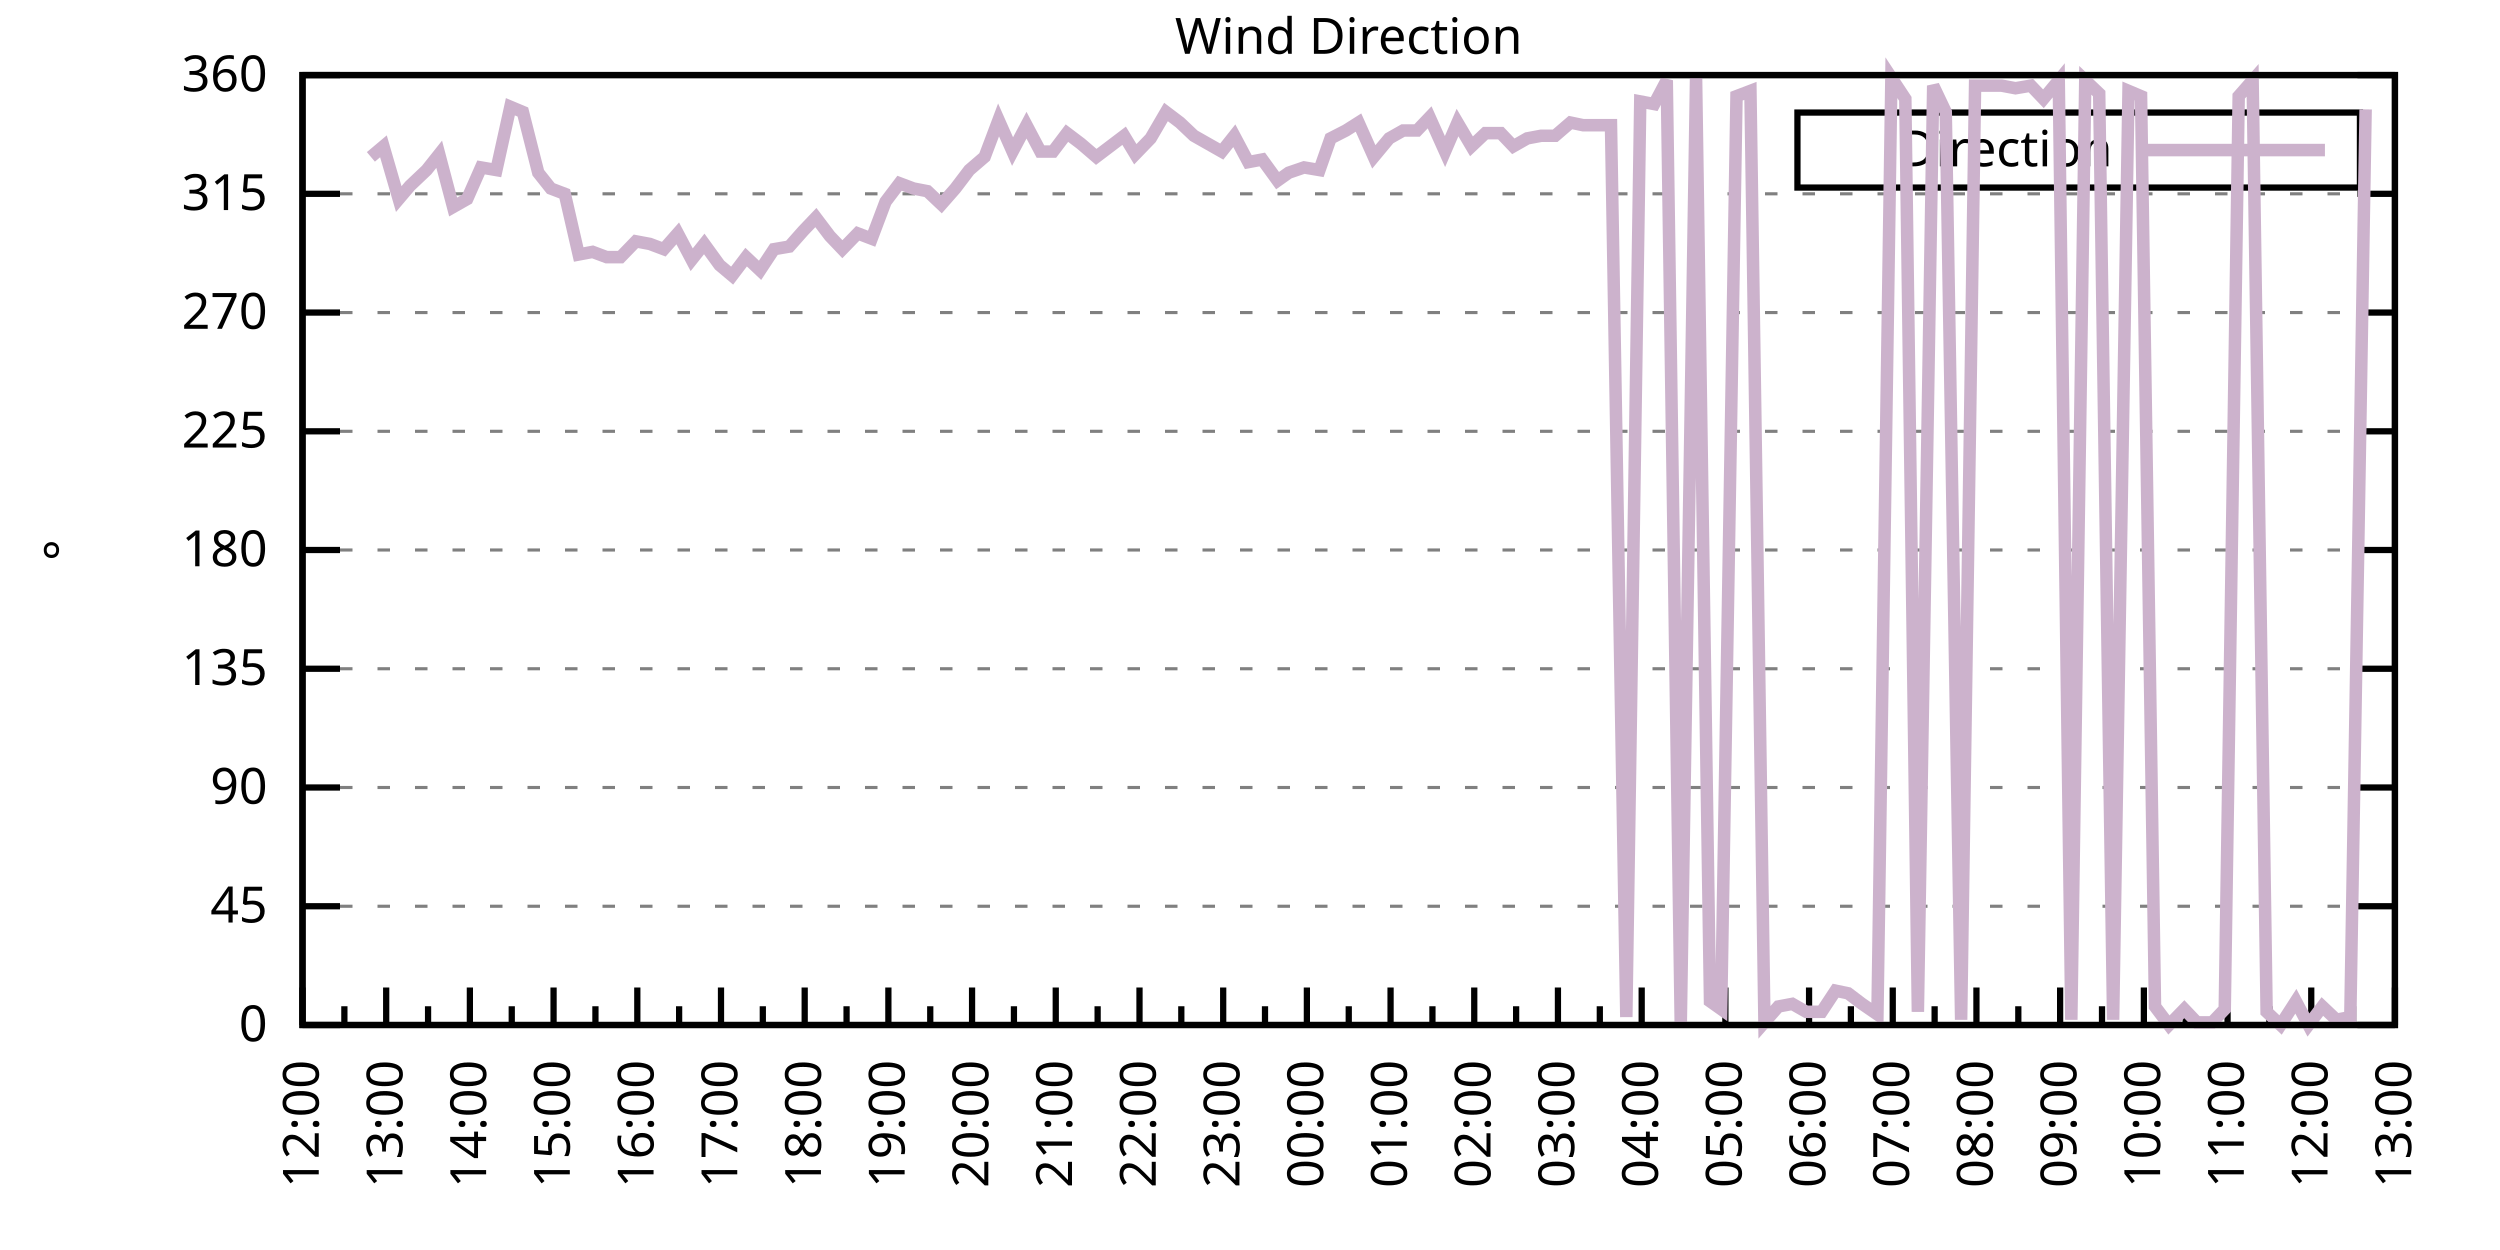
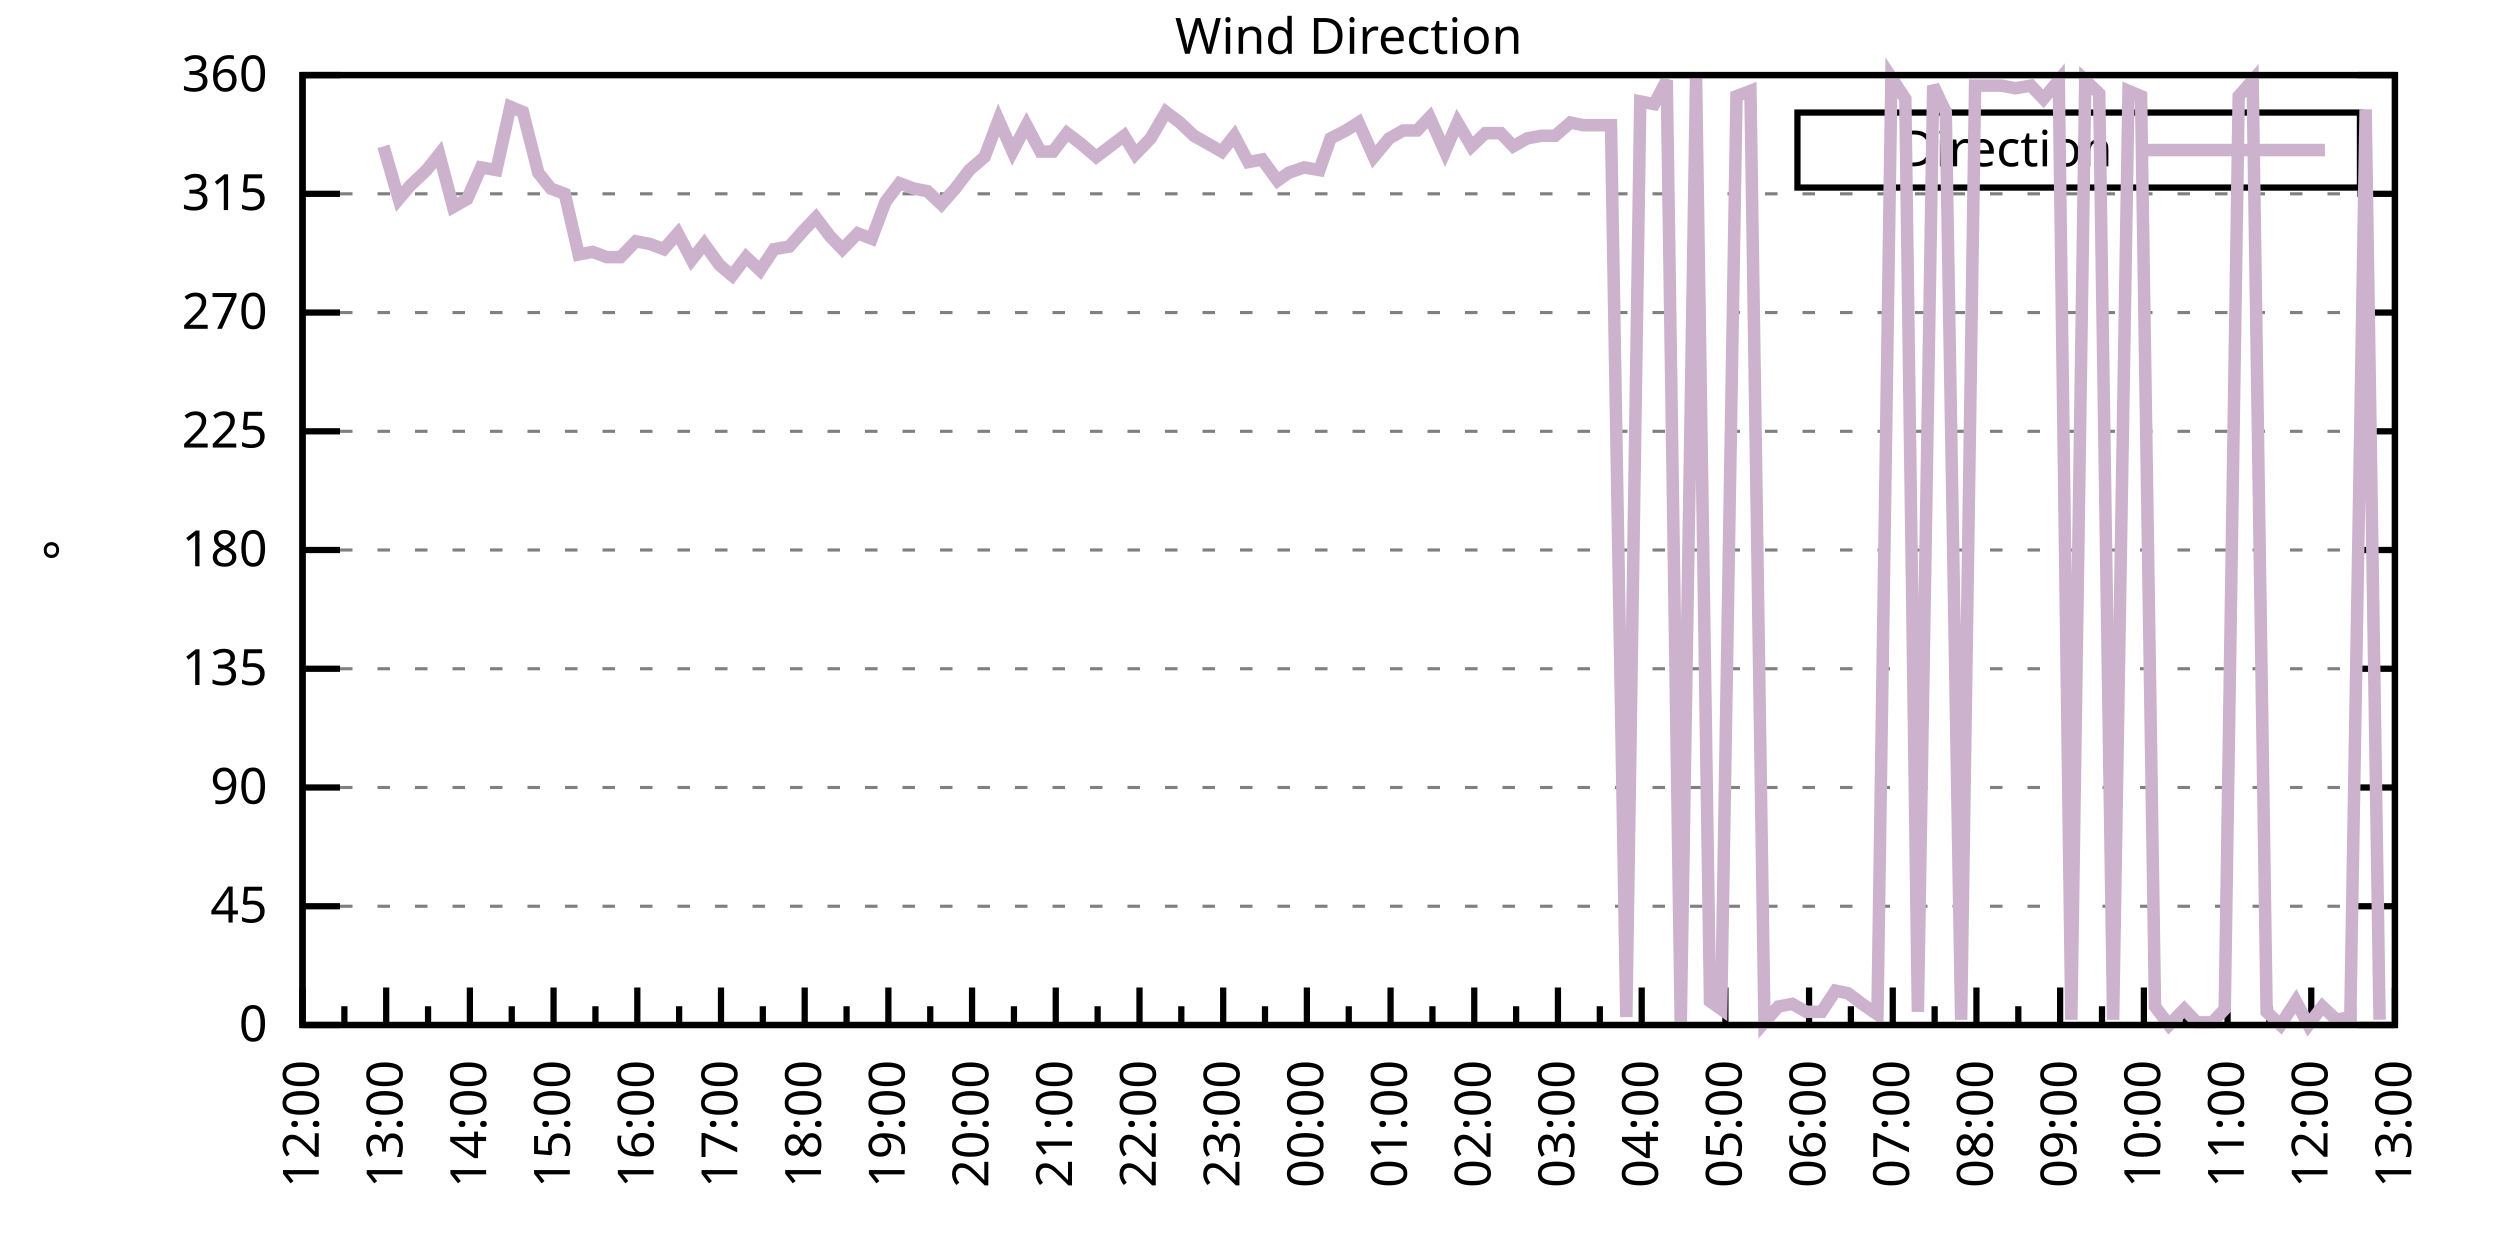
<svg xmlns="http://www.w3.org/2000/svg" xmlns:xlink="http://www.w3.org/1999/xlink" width="400" height="200" viewBox="0 0 400 200">
  <g id="gnuplot_canvas">
    <rect x="0" y="0" width="400" height="200" fill="none" />
    <defs>
      <circle id="gpDot" r="0.5" stroke-width="0.5" stroke="currentColor" />
      <path id="gpPt0" stroke-width="0.333" stroke="currentColor" d="M-1,0 h2 M0,-1 v2" />
      <path id="gpPt1" stroke-width="0.333" stroke="currentColor" d="M-1,-1 L1,1 M1,-1 L-1,1" />
      <path id="gpPt2" stroke-width="0.333" stroke="currentColor" d="M-1,0 L1,0 M0,-1 L0,1 M-1,-1 L1,1 M-1,1 L1,-1" />
      <rect id="gpPt3" stroke-width="0.333" stroke="currentColor" x="-1" y="-1" width="2" height="2" />
      <rect id="gpPt4" stroke-width="0.333" stroke="currentColor" fill="currentColor" x="-1" y="-1" width="2" height="2" />
      <circle id="gpPt5" stroke-width="0.333" stroke="currentColor" cx="0" cy="0" r="1" />
      <use xlink:href="#gpPt5" id="gpPt6" fill="currentColor" stroke="none" />
      <path id="gpPt7" stroke-width="0.333" stroke="currentColor" d="M0,-1.33 L-1.33,0.67 L1.33,0.67 z" />
      <use xlink:href="#gpPt7" id="gpPt8" fill="currentColor" stroke="none" />
      <use xlink:href="#gpPt7" id="gpPt9" stroke="currentColor" transform="rotate(180)" />
      <use xlink:href="#gpPt9" id="gpPt10" fill="currentColor" stroke="none" />
      <use xlink:href="#gpPt3" id="gpPt11" stroke="currentColor" transform="rotate(45)" />
      <use xlink:href="#gpPt11" id="gpPt12" fill="currentColor" stroke="none" />
      <path id="gpPt13" stroke-width="0.333" stroke="currentColor" d="M0,1.330 L1.265,0.411 L0.782,-1.067 L-0.782,-1.076 L-1.265,0.411 z" />
      <use xlink:href="#gpPt13" id="gpPt14" fill="currentColor" stroke="none" />
      <filter id="textbox" filterUnits="objectBoundingBox" x="0" y="0" height="1" width="1">
        <feFlood flood-color="white" flood-opacity="1" result="bgnd" />
        <feComposite in="SourceGraphic" in2="bgnd" operator="atop" />
      </filter>
      <filter id="greybox" filterUnits="objectBoundingBox" x="0" y="0" height="1" width="1">
        <feFlood flood-color="lightgrey" flood-opacity="1" result="grey" />
        <feComposite in="SourceGraphic" in2="grey" operator="atop" />
      </filter>
    </defs>
    <g fill="none" color="white" stroke="currentColor" stroke-width="1.00" stroke-linecap="butt" stroke-linejoin="miter">
</g>
    <g fill="none" color="black" stroke="currentColor" stroke-width="1.00" stroke-linecap="butt" stroke-linejoin="miter">
      <g stroke="none" shape-rendering="crispEdges">
        <polygon fill="rgb(255, 255, 255)" points="48.40,164.00 383.18,164.00 383.18,12.02 48.40,12.02 " />
      </g>
    </g>
    <g fill="none" color="black" stroke="currentColor" stroke-width="1.00" stroke-linecap="butt" stroke-linejoin="miter">
</g>
    <g fill="none" color="black" stroke="black" stroke-width="0.50" stroke-linecap="butt" stroke-linejoin="miter">
</g>
    <g fill="none" color="gray" stroke="currentColor" stroke-width="0.50" stroke-linecap="butt" stroke-linejoin="miter">
      <path stroke="gray" stroke-dasharray="2,4" class="gridline" d="M48.40,164.00 L383.19,164.00  " />
    </g>
    <g fill="none" color="gray" stroke="gray" stroke-width="1.00" stroke-linecap="butt" stroke-linejoin="miter">
</g>
    <g fill="none" color="black" stroke="currentColor" stroke-width="1.00" stroke-linecap="butt" stroke-linejoin="miter">
      <path stroke="black" d="M48.40,164.00 L54.40,164.00 M383.19,164.00 L377.19,164.00  " />
      <g transform="translate(42.80,166.60)" stroke="none" fill="black" font-family="Sans" font-size="8.00" text-anchor="end">
        <text>
          <tspan font-family="Sans"> 0</tspan>
        </text>
      </g>
    </g>
    <g fill="none" color="black" stroke="currentColor" stroke-width="1.00" stroke-linecap="butt" stroke-linejoin="miter">
</g>
    <g fill="none" color="black" stroke="black" stroke-width="0.50" stroke-linecap="butt" stroke-linejoin="miter">
</g>
    <g fill="none" color="gray" stroke="currentColor" stroke-width="0.50" stroke-linecap="butt" stroke-linejoin="miter">
      <path stroke="gray" stroke-dasharray="2,4" class="gridline" d="M48.40,145.00 L383.19,145.00  " />
    </g>
    <g fill="none" color="gray" stroke="gray" stroke-width="1.00" stroke-linecap="butt" stroke-linejoin="miter">
</g>
    <g fill="none" color="black" stroke="currentColor" stroke-width="1.00" stroke-linecap="butt" stroke-linejoin="miter">
      <path stroke="black" d="M48.40,145.00 L54.40,145.00 M383.19,145.00 L377.19,145.00  " />
      <g transform="translate(42.80,147.60)" stroke="none" fill="black" font-family="Sans" font-size="8.00" text-anchor="end">
        <text>
          <tspan font-family="Sans"> 45</tspan>
        </text>
      </g>
    </g>
    <g fill="none" color="black" stroke="currentColor" stroke-width="1.00" stroke-linecap="butt" stroke-linejoin="miter">
</g>
    <g fill="none" color="black" stroke="black" stroke-width="0.50" stroke-linecap="butt" stroke-linejoin="miter">
</g>
    <g fill="none" color="gray" stroke="currentColor" stroke-width="0.50" stroke-linecap="butt" stroke-linejoin="miter">
      <path stroke="gray" stroke-dasharray="2,4" class="gridline" d="M48.40,126.00 L383.19,126.00  " />
    </g>
    <g fill="none" color="gray" stroke="gray" stroke-width="1.00" stroke-linecap="butt" stroke-linejoin="miter">
</g>
    <g fill="none" color="black" stroke="currentColor" stroke-width="1.00" stroke-linecap="butt" stroke-linejoin="miter">
      <path stroke="black" d="M48.40,126.00 L54.40,126.00 M383.19,126.00 L377.19,126.00  " />
      <g transform="translate(42.80,128.60)" stroke="none" fill="black" font-family="Sans" font-size="8.00" text-anchor="end">
        <text>
          <tspan font-family="Sans"> 90</tspan>
        </text>
      </g>
    </g>
    <g fill="none" color="black" stroke="currentColor" stroke-width="1.00" stroke-linecap="butt" stroke-linejoin="miter">
</g>
    <g fill="none" color="black" stroke="black" stroke-width="0.50" stroke-linecap="butt" stroke-linejoin="miter">
</g>
    <g fill="none" color="gray" stroke="currentColor" stroke-width="0.50" stroke-linecap="butt" stroke-linejoin="miter">
      <path stroke="gray" stroke-dasharray="2,4" class="gridline" d="M48.40,107.00 L383.19,107.00  " />
    </g>
    <g fill="none" color="gray" stroke="gray" stroke-width="1.00" stroke-linecap="butt" stroke-linejoin="miter">
</g>
    <g fill="none" color="black" stroke="currentColor" stroke-width="1.00" stroke-linecap="butt" stroke-linejoin="miter">
      <path stroke="black" d="M48.40,107.00 L54.40,107.00 M383.19,107.00 L377.19,107.00  " />
      <g transform="translate(42.80,109.60)" stroke="none" fill="black" font-family="Sans" font-size="8.00" text-anchor="end">
        <text>
          <tspan font-family="Sans"> 135</tspan>
        </text>
      </g>
    </g>
    <g fill="none" color="black" stroke="currentColor" stroke-width="1.00" stroke-linecap="butt" stroke-linejoin="miter">
</g>
    <g fill="none" color="black" stroke="black" stroke-width="0.50" stroke-linecap="butt" stroke-linejoin="miter">
</g>
    <g fill="none" color="gray" stroke="currentColor" stroke-width="0.50" stroke-linecap="butt" stroke-linejoin="miter">
      <path stroke="gray" stroke-dasharray="2,4" class="gridline" d="M48.40,88.00 L383.19,88.00  " />
    </g>
    <g fill="none" color="gray" stroke="gray" stroke-width="1.00" stroke-linecap="butt" stroke-linejoin="miter">
</g>
    <g fill="none" color="black" stroke="currentColor" stroke-width="1.00" stroke-linecap="butt" stroke-linejoin="miter">
      <path stroke="black" d="M48.40,88.00 L54.40,88.00 M383.19,88.00 L377.19,88.00  " />
      <g transform="translate(42.80,90.60)" stroke="none" fill="black" font-family="Sans" font-size="8.00" text-anchor="end">
        <text>
          <tspan font-family="Sans"> 180</tspan>
        </text>
      </g>
    </g>
    <g fill="none" color="black" stroke="currentColor" stroke-width="1.00" stroke-linecap="butt" stroke-linejoin="miter">
</g>
    <g fill="none" color="black" stroke="black" stroke-width="0.50" stroke-linecap="butt" stroke-linejoin="miter">
</g>
    <g fill="none" color="gray" stroke="currentColor" stroke-width="0.50" stroke-linecap="butt" stroke-linejoin="miter">
      <path stroke="gray" stroke-dasharray="2,4" class="gridline" d="M48.40,69.01 L383.19,69.01  " />
    </g>
    <g fill="none" color="gray" stroke="gray" stroke-width="1.00" stroke-linecap="butt" stroke-linejoin="miter">
</g>
    <g fill="none" color="black" stroke="currentColor" stroke-width="1.00" stroke-linecap="butt" stroke-linejoin="miter">
      <path stroke="black" d="M48.40,69.01 L54.40,69.01 M383.19,69.01 L377.19,69.01  " />
      <g transform="translate(42.80,71.61)" stroke="none" fill="black" font-family="Sans" font-size="8.00" text-anchor="end">
        <text>
          <tspan font-family="Sans"> 225</tspan>
        </text>
      </g>
    </g>
    <g fill="none" color="black" stroke="currentColor" stroke-width="1.00" stroke-linecap="butt" stroke-linejoin="miter">
</g>
    <g fill="none" color="black" stroke="black" stroke-width="0.50" stroke-linecap="butt" stroke-linejoin="miter">
</g>
    <g fill="none" color="gray" stroke="currentColor" stroke-width="0.50" stroke-linecap="butt" stroke-linejoin="miter">
      <path stroke="gray" stroke-dasharray="2,4" class="gridline" d="M48.40,50.01 L383.19,50.01  " />
    </g>
    <g fill="none" color="gray" stroke="gray" stroke-width="1.00" stroke-linecap="butt" stroke-linejoin="miter">
</g>
    <g fill="none" color="black" stroke="currentColor" stroke-width="1.00" stroke-linecap="butt" stroke-linejoin="miter">
      <path stroke="black" d="M48.40,50.01 L54.40,50.01 M383.19,50.01 L377.19,50.01  " />
      <g transform="translate(42.80,52.61)" stroke="none" fill="black" font-family="Sans" font-size="8.00" text-anchor="end">
        <text>
          <tspan font-family="Sans"> 270</tspan>
        </text>
      </g>
    </g>
    <g fill="none" color="black" stroke="currentColor" stroke-width="1.00" stroke-linecap="butt" stroke-linejoin="miter">
</g>
    <g fill="none" color="black" stroke="black" stroke-width="0.50" stroke-linecap="butt" stroke-linejoin="miter">
</g>
    <g fill="none" color="gray" stroke="currentColor" stroke-width="0.50" stroke-linecap="butt" stroke-linejoin="miter">
      <path stroke="gray" stroke-dasharray="2,4" class="gridline" d="M48.40,31.01 L383.19,31.01  " />
    </g>
    <g fill="none" color="gray" stroke="gray" stroke-width="1.00" stroke-linecap="butt" stroke-linejoin="miter">
</g>
    <g fill="none" color="black" stroke="currentColor" stroke-width="1.00" stroke-linecap="butt" stroke-linejoin="miter">
      <path stroke="black" d="M48.40,31.01 L54.40,31.01 M383.19,31.01 L377.19,31.01  " />
      <g transform="translate(42.80,33.61)" stroke="none" fill="black" font-family="Sans" font-size="8.00" text-anchor="end">
        <text>
          <tspan font-family="Sans"> 315</tspan>
        </text>
      </g>
    </g>
    <g fill="none" color="black" stroke="currentColor" stroke-width="1.00" stroke-linecap="butt" stroke-linejoin="miter">
</g>
    <g fill="none" color="black" stroke="black" stroke-width="0.50" stroke-linecap="butt" stroke-linejoin="miter">
</g>
    <g fill="none" color="gray" stroke="currentColor" stroke-width="0.50" stroke-linecap="butt" stroke-linejoin="miter">
      <path stroke="gray" stroke-dasharray="2,4" class="gridline" d="M48.40,12.01 L383.19,12.01  " />
    </g>
    <g fill="none" color="gray" stroke="gray" stroke-width="1.00" stroke-linecap="butt" stroke-linejoin="miter">
</g>
    <g fill="none" color="black" stroke="currentColor" stroke-width="1.00" stroke-linecap="butt" stroke-linejoin="miter">
      <path stroke="black" d="M48.40,12.01 L54.40,12.01 M383.19,12.01 L377.19,12.01  " />
      <g transform="translate(42.80,14.61)" stroke="none" fill="black" font-family="Sans" font-size="8.00" text-anchor="end">
        <text>
          <tspan font-family="Sans"> 360</tspan>
        </text>
      </g>
    </g>
    <g fill="none" color="black" stroke="currentColor" stroke-width="1.00" stroke-linecap="butt" stroke-linejoin="miter">
      <path stroke="black" d="M48.40,164.00 L48.40,158.00  " />
      <g transform="translate(51.00,169.60) rotate(270)" stroke="none" fill="black" font-family="Sans" font-size="8.00" text-anchor="end">
        <text>
          <tspan font-family="Sans">12:00</tspan>
        </text>
      </g>
    </g>
    <g fill="none" color="black" stroke="currentColor" stroke-width="1.00" stroke-linecap="butt" stroke-linejoin="miter">
      <path stroke="black" d="M55.10,164.00 L55.10,161.00 M61.79,164.00 L61.79,158.00  " />
      <g transform="translate(64.39,169.60) rotate(270)" stroke="none" fill="black" font-family="Sans" font-size="8.00" text-anchor="end">
        <text>
          <tspan font-family="Sans">13:00</tspan>
        </text>
      </g>
    </g>
    <g fill="none" color="black" stroke="currentColor" stroke-width="1.00" stroke-linecap="butt" stroke-linejoin="miter">
      <path stroke="black" d="M68.49,164.00 L68.49,161.00 M75.18,164.00 L75.18,158.00  " />
      <g transform="translate(77.78,169.60) rotate(270)" stroke="none" fill="black" font-family="Sans" font-size="8.00" text-anchor="end">
        <text>
          <tspan font-family="Sans">14:00</tspan>
        </text>
      </g>
    </g>
    <g fill="none" color="black" stroke="currentColor" stroke-width="1.00" stroke-linecap="butt" stroke-linejoin="miter">
      <path stroke="black" d="M81.88,164.00 L81.88,161.00 M88.57,164.00 L88.57,158.00  " />
      <g transform="translate(91.17,169.60) rotate(270)" stroke="none" fill="black" font-family="Sans" font-size="8.00" text-anchor="end">
        <text>
          <tspan font-family="Sans">15:00</tspan>
        </text>
      </g>
    </g>
    <g fill="none" color="black" stroke="currentColor" stroke-width="1.00" stroke-linecap="butt" stroke-linejoin="miter">
      <path stroke="black" d="M95.27,164.00 L95.27,161.00 M101.97,164.00 L101.97,158.00  " />
      <g transform="translate(104.57,169.60) rotate(270)" stroke="none" fill="black" font-family="Sans" font-size="8.00" text-anchor="end">
        <text>
          <tspan font-family="Sans">16:00</tspan>
        </text>
      </g>
    </g>
    <g fill="none" color="black" stroke="currentColor" stroke-width="1.00" stroke-linecap="butt" stroke-linejoin="miter">
      <path stroke="black" d="M108.66,164.00 L108.66,161.00 M115.36,164.00 L115.36,158.00  " />
      <g transform="translate(117.96,169.60) rotate(270)" stroke="none" fill="black" font-family="Sans" font-size="8.00" text-anchor="end">
        <text>
          <tspan font-family="Sans">17:00</tspan>
        </text>
      </g>
    </g>
    <g fill="none" color="black" stroke="currentColor" stroke-width="1.00" stroke-linecap="butt" stroke-linejoin="miter">
      <path stroke="black" d="M122.05,164.00 L122.05,161.00 M128.75,164.00 L128.75,158.00  " />
      <g transform="translate(131.35,169.60) rotate(270)" stroke="none" fill="black" font-family="Sans" font-size="8.00" text-anchor="end">
        <text>
          <tspan font-family="Sans">18:00</tspan>
        </text>
      </g>
    </g>
    <g fill="none" color="black" stroke="currentColor" stroke-width="1.00" stroke-linecap="butt" stroke-linejoin="miter">
      <path stroke="black" d="M135.45,164.00 L135.45,161.00 M142.14,164.00 L142.14,158.00  " />
      <g transform="translate(144.74,169.60) rotate(270)" stroke="none" fill="black" font-family="Sans" font-size="8.00" text-anchor="end">
        <text>
          <tspan font-family="Sans">19:00</tspan>
        </text>
      </g>
    </g>
    <g fill="none" color="black" stroke="currentColor" stroke-width="1.00" stroke-linecap="butt" stroke-linejoin="miter">
      <path stroke="black" d="M148.84,164.00 L148.84,161.00 M155.53,164.00 L155.53,158.00  " />
      <g transform="translate(158.13,169.60) rotate(270)" stroke="none" fill="black" font-family="Sans" font-size="8.00" text-anchor="end">
        <text>
          <tspan font-family="Sans">20:00</tspan>
        </text>
      </g>
    </g>
    <g fill="none" color="black" stroke="currentColor" stroke-width="1.00" stroke-linecap="butt" stroke-linejoin="miter">
      <path stroke="black" d="M162.23,164.00 L162.23,161.00 M168.92,164.00 L168.92,158.00  " />
      <g transform="translate(171.52,169.60) rotate(270)" stroke="none" fill="black" font-family="Sans" font-size="8.00" text-anchor="end">
        <text>
          <tspan font-family="Sans">21:00</tspan>
        </text>
      </g>
    </g>
    <g fill="none" color="black" stroke="currentColor" stroke-width="1.00" stroke-linecap="butt" stroke-linejoin="miter">
      <path stroke="black" d="M175.62,164.00 L175.62,161.00 M182.32,164.00 L182.32,158.00  " />
      <g transform="translate(184.92,169.60) rotate(270)" stroke="none" fill="black" font-family="Sans" font-size="8.00" text-anchor="end">
        <text>
          <tspan font-family="Sans">22:00</tspan>
        </text>
      </g>
    </g>
    <g fill="none" color="black" stroke="currentColor" stroke-width="1.00" stroke-linecap="butt" stroke-linejoin="miter">
      <path stroke="black" d="M189.01,164.00 L189.01,161.00 M195.71,164.00 L195.71,158.00  " />
      <g transform="translate(198.31,169.60) rotate(270)" stroke="none" fill="black" font-family="Sans" font-size="8.00" text-anchor="end">
        <text>
          <tspan font-family="Sans">23:00</tspan>
        </text>
      </g>
    </g>
    <g fill="none" color="black" stroke="currentColor" stroke-width="1.00" stroke-linecap="butt" stroke-linejoin="miter">
      <path stroke="black" d="M202.40,164.00 L202.40,161.00 M209.10,164.00 L209.10,158.00  " />
      <g transform="translate(211.70,169.60) rotate(270)" stroke="none" fill="black" font-family="Sans" font-size="8.00" text-anchor="end">
        <text>
          <tspan font-family="Sans">00:00</tspan>
        </text>
      </g>
    </g>
    <g fill="none" color="black" stroke="currentColor" stroke-width="1.00" stroke-linecap="butt" stroke-linejoin="miter">
      <path stroke="black" d="M215.80,164.00 L215.80,161.00 M222.49,164.00 L222.49,158.00  " />
      <g transform="translate(225.09,169.60) rotate(270)" stroke="none" fill="black" font-family="Sans" font-size="8.00" text-anchor="end">
        <text>
          <tspan font-family="Sans">01:00</tspan>
        </text>
      </g>
    </g>
    <g fill="none" color="black" stroke="currentColor" stroke-width="1.00" stroke-linecap="butt" stroke-linejoin="miter">
      <path stroke="black" d="M229.19,164.00 L229.19,161.00 M235.88,164.00 L235.88,158.00  " />
      <g transform="translate(238.48,169.60) rotate(270)" stroke="none" fill="black" font-family="Sans" font-size="8.00" text-anchor="end">
        <text>
          <tspan font-family="Sans">02:00</tspan>
        </text>
      </g>
    </g>
    <g fill="none" color="black" stroke="currentColor" stroke-width="1.00" stroke-linecap="butt" stroke-linejoin="miter">
      <path stroke="black" d="M242.58,164.00 L242.58,161.00 M249.27,164.00 L249.27,158.00  " />
      <g transform="translate(251.87,169.60) rotate(270)" stroke="none" fill="black" font-family="Sans" font-size="8.00" text-anchor="end">
        <text>
          <tspan font-family="Sans">03:00</tspan>
        </text>
      </g>
    </g>
    <g fill="none" color="black" stroke="currentColor" stroke-width="1.00" stroke-linecap="butt" stroke-linejoin="miter">
      <path stroke="black" d="M255.97,164.00 L255.97,161.00 M262.67,164.00 L262.67,158.00  " />
      <g transform="translate(265.27,169.60) rotate(270)" stroke="none" fill="black" font-family="Sans" font-size="8.00" text-anchor="end">
        <text>
          <tspan font-family="Sans">04:00</tspan>
        </text>
      </g>
    </g>
    <g fill="none" color="black" stroke="currentColor" stroke-width="1.00" stroke-linecap="butt" stroke-linejoin="miter">
      <path stroke="black" d="M269.36,164.00 L269.36,161.00 M276.06,164.00 L276.06,158.00  " />
      <g transform="translate(278.66,169.60) rotate(270)" stroke="none" fill="black" font-family="Sans" font-size="8.00" text-anchor="end">
        <text>
          <tspan font-family="Sans">05:00</tspan>
        </text>
      </g>
    </g>
    <g fill="none" color="black" stroke="currentColor" stroke-width="1.00" stroke-linecap="butt" stroke-linejoin="miter">
      <path stroke="black" d="M282.75,164.00 L282.75,161.00 M289.45,164.00 L289.45,158.00  " />
      <g transform="translate(292.05,169.60) rotate(270)" stroke="none" fill="black" font-family="Sans" font-size="8.00" text-anchor="end">
        <text>
          <tspan font-family="Sans">06:00</tspan>
        </text>
      </g>
    </g>
    <g fill="none" color="black" stroke="currentColor" stroke-width="1.00" stroke-linecap="butt" stroke-linejoin="miter">
      <path stroke="black" d="M296.14,164.00 L296.14,161.00 M302.84,164.00 L302.84,158.00  " />
      <g transform="translate(305.44,169.60) rotate(270)" stroke="none" fill="black" font-family="Sans" font-size="8.00" text-anchor="end">
        <text>
          <tspan font-family="Sans">07:00</tspan>
        </text>
      </g>
    </g>
    <g fill="none" color="black" stroke="currentColor" stroke-width="1.00" stroke-linecap="butt" stroke-linejoin="miter">
      <path stroke="black" d="M309.54,164.00 L309.54,161.00 M316.23,164.00 L316.23,158.00  " />
      <g transform="translate(318.83,169.60) rotate(270)" stroke="none" fill="black" font-family="Sans" font-size="8.00" text-anchor="end">
        <text>
          <tspan font-family="Sans">08:00</tspan>
        </text>
      </g>
    </g>
    <g fill="none" color="black" stroke="currentColor" stroke-width="1.00" stroke-linecap="butt" stroke-linejoin="miter">
      <path stroke="black" d="M322.93,164.00 L322.93,161.00 M329.62,164.00 L329.62,158.00  " />
      <g transform="translate(332.22,169.60) rotate(270)" stroke="none" fill="black" font-family="Sans" font-size="8.00" text-anchor="end">
        <text>
          <tspan font-family="Sans">09:00</tspan>
        </text>
      </g>
    </g>
    <g fill="none" color="black" stroke="currentColor" stroke-width="1.00" stroke-linecap="butt" stroke-linejoin="miter">
      <path stroke="black" d="M336.32,164.00 L336.32,161.00 M343.02,164.00 L343.02,158.00  " />
      <g transform="translate(345.62,169.60) rotate(270)" stroke="none" fill="black" font-family="Sans" font-size="8.00" text-anchor="end">
        <text>
          <tspan font-family="Sans">10:00</tspan>
        </text>
      </g>
    </g>
    <g fill="none" color="black" stroke="currentColor" stroke-width="1.00" stroke-linecap="butt" stroke-linejoin="miter">
      <path stroke="black" d="M349.71,164.00 L349.71,161.00 M356.41,164.00 L356.41,158.00  " />
      <g transform="translate(359.01,169.60) rotate(270)" stroke="none" fill="black" font-family="Sans" font-size="8.00" text-anchor="end">
        <text>
          <tspan font-family="Sans">11:00</tspan>
        </text>
      </g>
    </g>
    <g fill="none" color="black" stroke="currentColor" stroke-width="1.00" stroke-linecap="butt" stroke-linejoin="miter">
      <path stroke="black" d="M363.10,164.00 L363.10,161.00 M369.80,164.00 L369.80,158.00  " />
      <g transform="translate(372.40,169.60) rotate(270)" stroke="none" fill="black" font-family="Sans" font-size="8.00" text-anchor="end">
        <text>
          <tspan font-family="Sans">12:00</tspan>
        </text>
      </g>
    </g>
    <g fill="none" color="black" stroke="currentColor" stroke-width="1.00" stroke-linecap="butt" stroke-linejoin="miter">
      <path stroke="black" d="M376.49,164.00 L376.49,161.00 M383.19,164.00 L383.19,158.00  " />
      <g transform="translate(385.79,169.60) rotate(270)" stroke="none" fill="black" font-family="Sans" font-size="8.00" text-anchor="end">
        <text>
          <tspan font-family="Sans">13:00</tspan>
        </text>
      </g>
    </g>
    <g fill="none" color="black" stroke="currentColor" stroke-width="1.00" stroke-linecap="butt" stroke-linejoin="miter">
</g>
    <g fill="none" color="black" stroke="currentColor" stroke-width="1.00" stroke-linecap="butt" stroke-linejoin="miter">
      <path stroke="black" d="M48.40,12.01 L48.40,164.00 L383.19,164.00 L383.19,12.01 L48.40,12.01 Z  " />
    </g>
    <g fill="none" color="black" stroke="currentColor" stroke-width="1.00" stroke-linecap="butt" stroke-linejoin="miter">
      <g transform="translate(12.80,88.01) rotate(270)" stroke="none" fill="black" font-family="Sans" font-size="8.00" text-anchor="middle">
        <text>
          <tspan font-family="Sans">°</tspan>
        </text>
      </g>
    </g>
    <g fill="none" color="black" stroke="currentColor" stroke-width="1.00" stroke-linecap="butt" stroke-linejoin="miter">
</g>
    <g fill="none" color="black" stroke="currentColor" stroke-width="1.00" stroke-linecap="butt" stroke-linejoin="miter">
      <path stroke="black" d="M287.59,30.01 L287.59,18.01 L377.59,18.01 L377.59,30.01 L287.59,30.01 Z  " />
    </g>
    <g id="Wind_direction_plot_1">
      <g fill="none" color="white" stroke="black" stroke-width="2.00" stroke-linecap="butt" stroke-linejoin="miter">
</g>
      <g fill="none" color="black" stroke="currentColor" stroke-width="2.00" stroke-linecap="butt" stroke-linejoin="miter">
        <g transform="translate(337.99,26.61)" stroke="none" fill="black" font-family="Sans" font-size="8.00" text-anchor="end">
          <text>
            <tspan font-family="Sans">Direction</tspan>
          </text>
        </g>
      </g>
      <g fill="none" color="black" stroke="currentColor" stroke-width="2.00" stroke-linecap="butt" stroke-linejoin="miter">
-         <path stroke="rgb(204, 178, 204)" d="M343.59,24.01 L371.99,24.01 M59.34,25.10 L61.35,23.41 L63.80,31.85 L65.59,29.74 L68.26,27.21 L70.27,24.68   L72.50,33.12 L74.74,31.85 L76.97,26.79 L79.42,27.21 L81.66,17.08 L83.66,17.92 L86.12,27.63 L88.13,30.16   L90.36,31.01 L92.59,40.72 L94.82,40.30 L97.06,41.14 L99.29,41.14 L101.74,38.61 L103.98,39.03 L106.21,39.87   L108.44,37.34 L110.67,41.56 L112.68,39.03 L115.13,42.41 L117.14,44.10 L119.38,41.14 L121.61,43.25 L123.84,39.87   L126.29,39.45 L128.53,36.92 L130.54,34.81 L132.77,37.76 L134.78,39.87 L137.23,37.34 L139.46,38.19 L141.69,32.28   L143.93,29.32 L146.16,30.16 L148.39,30.59 L150.62,32.70 L152.85,30.16 L155.09,27.21 L157.54,25.10 L159.77,19.19   L162.01,24.25 L164.24,20.03 L166.47,24.25 L168.48,24.25 L170.71,21.30 L172.94,22.99 L175.40,25.10 L177.63,23.41   L179.86,21.72 L181.65,24.68 L184.10,22.14 L186.56,17.92 L188.79,19.61 L191.02,21.72 L195.48,24.25 L197.49,21.72   L199.73,25.94 L201.96,25.52 L204.41,28.90 L206.20,27.63 L208.65,26.79 L211.11,27.21 L212.89,22.14 L215.35,20.88   L217.36,19.61 L219.81,25.10 L222.27,22.14 L224.50,20.88 L226.73,20.88 L228.74,18.77 L231.20,24.25 L233.20,19.61   L235.44,23.41 L237.67,21.30 L240.12,21.30 L242.13,23.41 L244.36,22.14 L246.60,21.72 L248.83,21.72 L251.28,19.61   L253.29,20.03 L255.75,20.03 L257.76,20.03 L260.21,162.73 L262.44,16.23 L264.67,16.65 L266.68,12.85 L268.92,164.00   L271.37,12.43 L273.60,160.20 L275.39,161.47 L277.84,15.39 L280.07,14.54 L282.31,163.58 L284.54,161.04 L286.77,160.62   L289.00,161.89 L291.46,161.89 L293.69,158.51 L295.70,158.93 L297.93,160.62 L300.39,162.31 L302.62,12.43 L304.85,15.81   L306.86,161.89 L309.31,13.70 L311.32,17.92 L313.78,163.16 L316.01,13.70 L318.02,13.70 L320.25,13.70 L322.48,14.12   L324.94,13.70 L326.95,15.81 L329.40,12.85 L331.41,163.16 L333.64,12.85 L335.87,14.97 L338.10,163.16 L340.56,14.54   L342.57,15.39 L344.80,161.04 L347.03,164.00 L349.49,161.47 L351.50,163.58 L353.95,163.58 L355.96,161.47 L358.19,15.39   L360.42,12.85 L362.66,161.89 L364.89,164.00 L367.34,160.20 L369.35,164.00 L371.58,161.04 L373.82,163.16 L376.05,162.73   L378.50,17.50  " />
+         <path stroke="rgb(204, 178, 204)" d="M343.59,24.01 L371.99,24.01 M61.35,23.41 L63.80,31.85 L65.59,29.74 L68.26,27.21 L70.27,24.68 L72.50,33.12   L74.74,31.85 L76.97,26.79 L79.42,27.21 L81.66,17.08 L83.66,17.92 L86.12,27.63 L88.13,30.16 L90.36,31.01   L92.59,40.72 L94.82,40.30 L97.06,41.14 L99.29,41.14 L101.74,38.61 L103.98,39.03 L106.21,39.87 L108.44,37.34   L110.67,41.56 L112.68,39.03 L115.13,42.41 L117.14,44.10 L119.38,41.14 L121.61,43.25 L123.84,39.87 L126.29,39.45   L128.53,36.92 L130.54,34.81 L132.77,37.76 L134.78,39.87 L137.23,37.34 L139.46,38.19 L141.69,32.28 L143.93,29.32   L146.16,30.16 L148.39,30.59 L150.62,32.70 L152.85,30.16 L155.09,27.21 L157.54,25.10 L159.77,19.19 L162.01,24.25   L164.24,20.03 L166.47,24.25 L168.48,24.25 L170.71,21.30 L172.94,22.99 L175.40,25.10 L177.63,23.41 L179.86,21.72   L181.65,24.68 L184.10,22.14 L186.56,17.92 L188.79,19.61 L191.02,21.72 L195.48,24.25 L197.49,21.72 L199.73,25.94   L201.96,25.52 L204.41,28.90 L206.20,27.63 L208.65,26.79 L211.11,27.21 L212.89,22.14 L215.35,20.88 L217.36,19.61   L219.81,25.10 L222.27,22.14 L224.50,20.88 L226.73,20.88 L228.74,18.77 L231.20,24.25 L233.20,19.61 L235.44,23.41   L237.67,21.30 L240.12,21.30 L242.13,23.41 L244.36,22.14 L246.60,21.72 L248.83,21.72 L251.28,19.61 L253.29,20.03   L255.75,20.03 L257.76,20.03 L260.21,162.73 L262.44,16.23 L264.67,16.65 L266.68,12.85 L268.92,164.00 L271.37,12.43   L273.60,160.20 L275.39,161.47 L277.84,15.39 L280.07,14.54 L282.31,163.58 L284.54,161.04 L286.77,160.62 L289.00,161.89   L291.46,161.89 L293.69,158.51 L295.70,158.93 L297.93,160.62 L300.39,162.31 L302.62,12.43 L304.85,15.81 L306.86,161.89   L309.31,13.70 L311.32,17.92 L313.78,163.16 L316.01,13.70 L318.02,13.70 L320.25,13.70 L322.48,14.12 L324.94,13.70   L326.95,15.81 L329.40,12.85 L331.41,163.16 L333.64,12.85 L335.87,14.97 L338.10,163.16 L340.56,14.54 L342.57,15.39   L344.80,161.04 L347.03,164.00 L349.49,161.47 L351.50,163.58 L353.95,163.58 L355.96,161.47 L358.19,15.39 L360.42,12.85   L362.66,161.89 L364.89,164.00 L367.34,160.20 L369.35,164.00 L371.58,161.04 L373.82,163.16 L376.05,162.73 L378.50,17.50   L380.73,163.16  " />
      </g>
    </g>
    <g fill="none" color="black" stroke="currentColor" stroke-width="2.00" stroke-linecap="butt" stroke-linejoin="miter">
</g>
    <g fill="none" color="black" stroke="black" stroke-width="1.00" stroke-linecap="butt" stroke-linejoin="miter">
</g>
    <g fill="none" color="black" stroke="currentColor" stroke-width="1.00" stroke-linecap="butt" stroke-linejoin="miter">
      <path stroke="black" d="M48.40,12.01 L48.40,164.00 L383.19,164.00 L383.19,12.01 L48.40,12.01 Z  " />
    </g>
    <g fill="none" color="black" stroke="currentColor" stroke-width="1.00" stroke-linecap="butt" stroke-linejoin="miter">
      <g transform="translate(215.79,8.61)" stroke="none" fill="black" font-family="Sans" font-size="8.00" text-anchor="middle">
        <text>
          <tspan font-family="Sans">Wind Direction</tspan>
        </text>
      </g>
    </g>
    <g fill="none" color="black" stroke="currentColor" stroke-width="1.00" stroke-linecap="butt" stroke-linejoin="miter">
</g>
  </g>
</svg>
